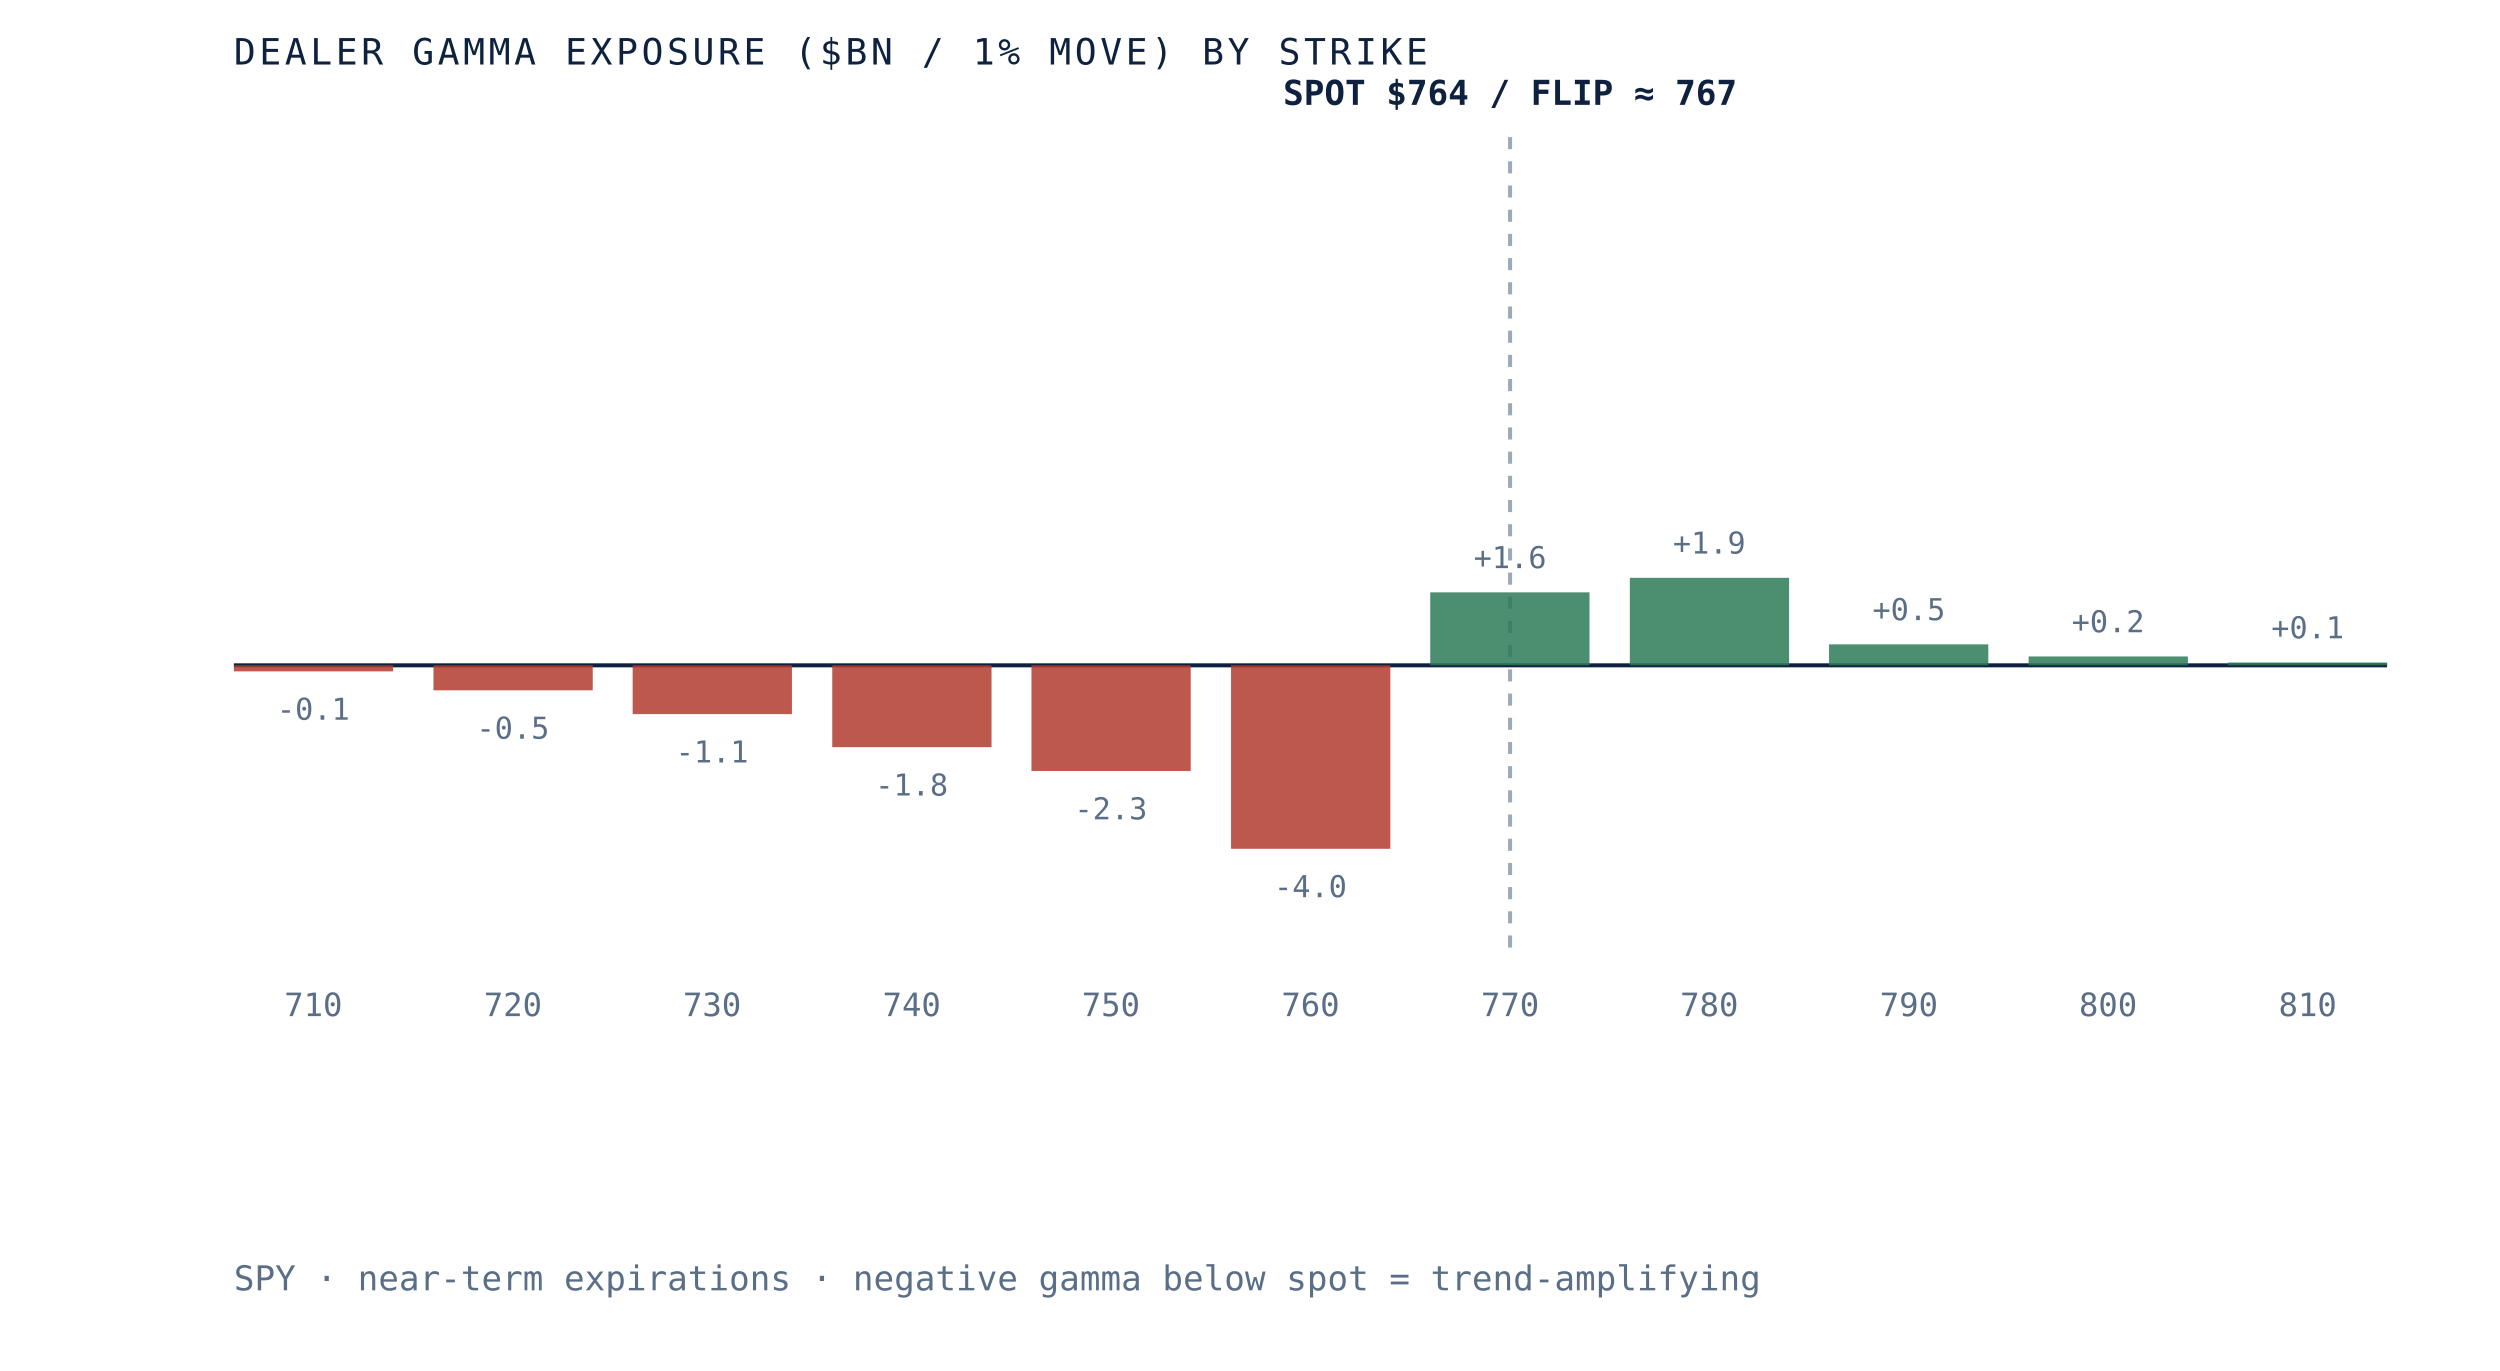
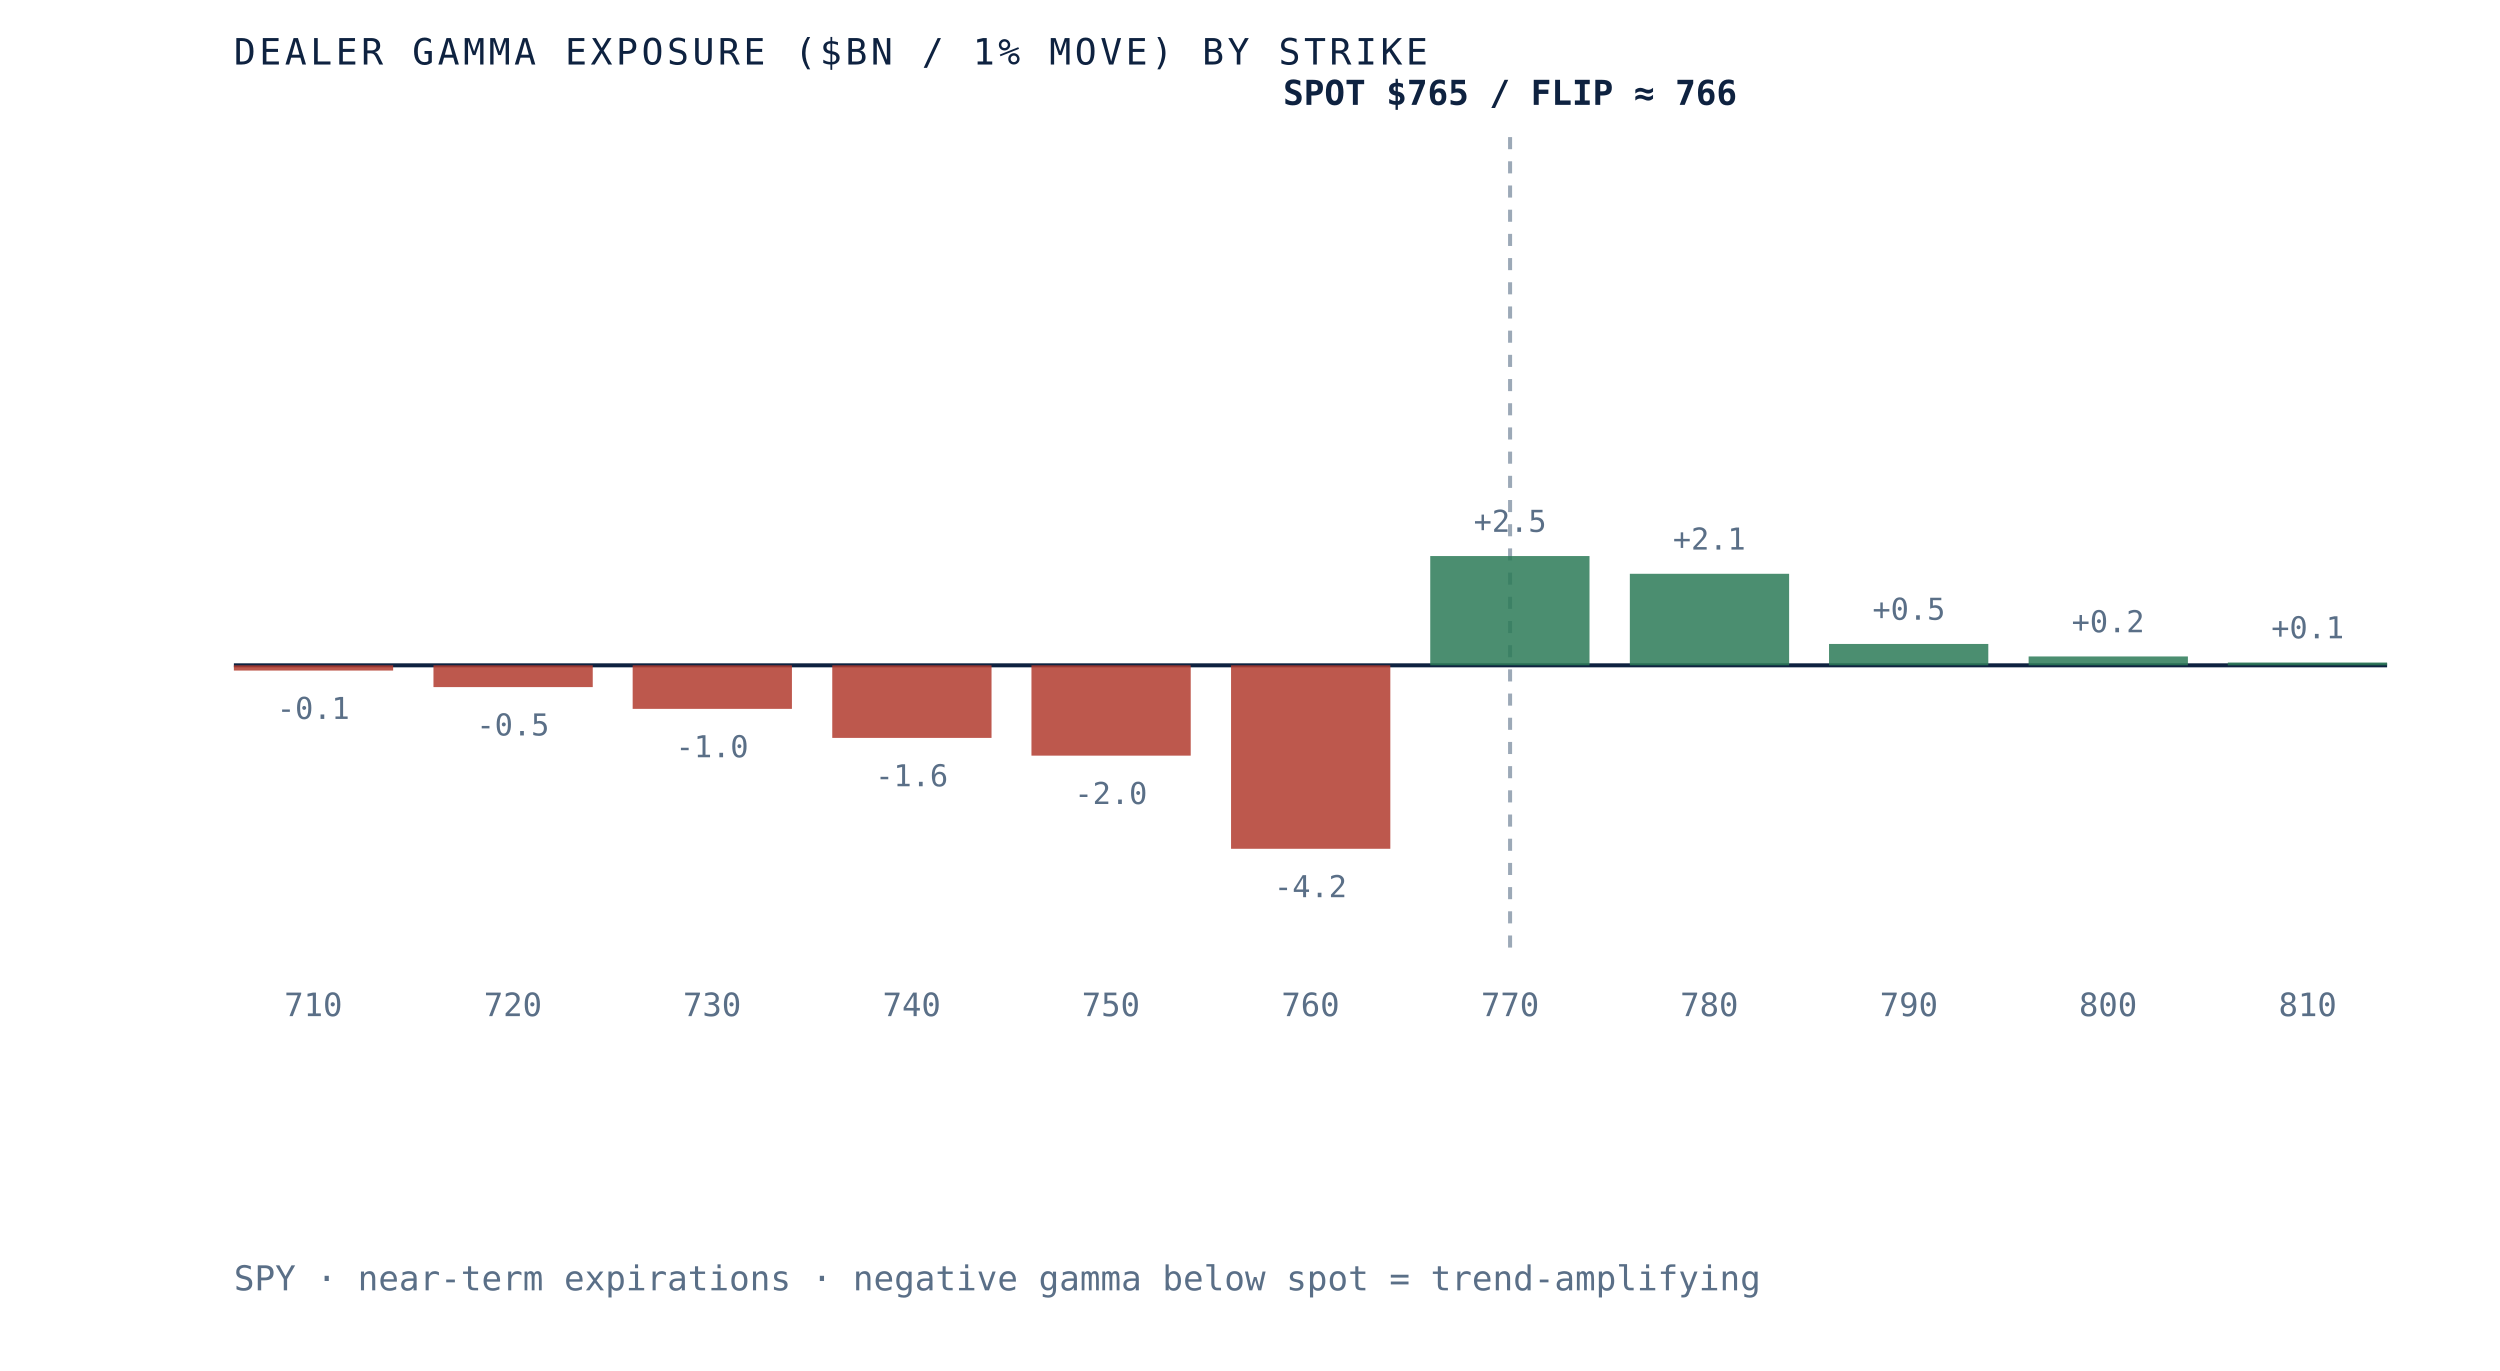
- <svg xmlns="http://www.w3.org/2000/svg" viewBox="0 0 620 340" role="img" aria-label="Dealer gamma exposure by strike for SPY, negative below spot and positive above, gamma flip near 767" preserveAspectRatio="xMidYMid meet" style="width:100%;height:auto;display:block">
+ <svg xmlns="http://www.w3.org/2000/svg" viewBox="0 0 620 340" role="img" aria-label="Dealer gamma exposure by strike for SPY, negative below spot and positive above, gamma flip near 766" preserveAspectRatio="xMidYMid meet" style="width:100%;height:auto;display:block">
  <rect x="0" y="0" width="620" height="340" fill="white" />
  <line x1="58" y1="165" x2="592" y2="165" stroke="#0e2240" stroke-width="1" />
  <line x1="374.5" y1="34" x2="374.5" y2="235" stroke="#5a6f87" stroke-width="1" stroke-dasharray="3 3" opacity="0.6" />
-   <rect x="58.0" y="165.0" width="39.5" height="1.5" fill="#b23b2e" opacity="0.85" />
-   <text x="77.7" y="178.5" text-anchor="middle" font-family="'JetBrains Mono', monospace" font-size="7.5" fill="#5a6f87">-0.1</text>
+   <rect x="58.0" y="165.0" width="39.5" height="1.3" fill="#b23b2e" opacity="0.85" />
+   <text x="77.7" y="178.3" text-anchor="middle" font-family="'JetBrains Mono', monospace" font-size="7.5" fill="#5a6f87">-0.1</text>
  <text x="77.7" y="252" text-anchor="middle" font-family="'JetBrains Mono', monospace" font-size="8" fill="#5a6f87">710</text>
-   <rect x="107.5" y="165.0" width="39.5" height="6.2" fill="#b23b2e" opacity="0.85" />
-   <text x="127.2" y="183.2" text-anchor="middle" font-family="'JetBrains Mono', monospace" font-size="7.5" fill="#5a6f87">-0.5</text>
+   <rect x="107.5" y="165.0" width="39.5" height="5.4" fill="#b23b2e" opacity="0.85" />
+   <text x="127.2" y="182.4" text-anchor="middle" font-family="'JetBrains Mono', monospace" font-size="7.5" fill="#5a6f87">-0.5</text>
  <text x="127.2" y="252" text-anchor="middle" font-family="'JetBrains Mono', monospace" font-size="8" fill="#5a6f87">720</text>
-   <rect x="156.9" y="165.0" width="39.5" height="12.1" fill="#b23b2e" opacity="0.85" />
-   <text x="176.6" y="189.1" text-anchor="middle" font-family="'JetBrains Mono', monospace" font-size="7.5" fill="#5a6f87">-1.1</text>
+   <rect x="156.9" y="165.0" width="39.5" height="10.8" fill="#b23b2e" opacity="0.85" />
+   <text x="176.6" y="187.8" text-anchor="middle" font-family="'JetBrains Mono', monospace" font-size="7.5" fill="#5a6f87">-1.0</text>
  <text x="176.6" y="252" text-anchor="middle" font-family="'JetBrains Mono', monospace" font-size="8" fill="#5a6f87">730</text>
-   <rect x="206.4" y="165.0" width="39.5" height="20.3" fill="#b23b2e" opacity="0.85" />
-   <text x="226.1" y="197.3" text-anchor="middle" font-family="'JetBrains Mono', monospace" font-size="7.5" fill="#5a6f87">-1.8</text>
+   <rect x="206.4" y="165.0" width="39.5" height="18.0" fill="#b23b2e" opacity="0.85" />
+   <text x="226.1" y="195.0" text-anchor="middle" font-family="'JetBrains Mono', monospace" font-size="7.5" fill="#5a6f87">-1.6</text>
  <text x="226.1" y="252" text-anchor="middle" font-family="'JetBrains Mono', monospace" font-size="8" fill="#5a6f87">740</text>
-   <rect x="255.8" y="165.0" width="39.5" height="26.2" fill="#b23b2e" opacity="0.85" />
-   <text x="275.5" y="203.2" text-anchor="middle" font-family="'JetBrains Mono', monospace" font-size="7.5" fill="#5a6f87">-2.3</text>
+   <rect x="255.8" y="165.0" width="39.5" height="22.4" fill="#b23b2e" opacity="0.85" />
+   <text x="275.5" y="199.4" text-anchor="middle" font-family="'JetBrains Mono', monospace" font-size="7.5" fill="#5a6f87">-2.0</text>
  <text x="275.5" y="252" text-anchor="middle" font-family="'JetBrains Mono', monospace" font-size="8" fill="#5a6f87">750</text>
  <rect x="305.3" y="165.0" width="39.5" height="45.5" fill="#b23b2e" opacity="0.85" />
-   <text x="325.0" y="222.5" text-anchor="middle" font-family="'JetBrains Mono', monospace" font-size="7.5" fill="#5a6f87">-4.0</text>
+   <text x="325.0" y="222.5" text-anchor="middle" font-family="'JetBrains Mono', monospace" font-size="7.5" fill="#5a6f87">-4.2</text>
  <text x="325.0" y="252" text-anchor="middle" font-family="'JetBrains Mono', monospace" font-size="8" fill="#5a6f87">760</text>
-   <rect x="354.7" y="146.9" width="39.5" height="18.1" fill="#2c7a57" opacity="0.85" />
-   <text x="374.5" y="140.9" text-anchor="middle" font-family="'JetBrains Mono', monospace" font-size="7.5" fill="#5a6f87">+1.6</text>
+   <rect x="354.7" y="137.9" width="39.5" height="27.1" fill="#2c7a57" opacity="0.85" />
+   <text x="374.5" y="131.9" text-anchor="middle" font-family="'JetBrains Mono', monospace" font-size="7.5" fill="#5a6f87">+2.5</text>
  <text x="374.5" y="252" text-anchor="middle" font-family="'JetBrains Mono', monospace" font-size="8" fill="#5a6f87">770</text>
-   <rect x="404.2" y="143.3" width="39.5" height="21.7" fill="#2c7a57" opacity="0.85" />
-   <text x="423.9" y="137.3" text-anchor="middle" font-family="'JetBrains Mono', monospace" font-size="7.5" fill="#5a6f87">+1.9</text>
+   <rect x="404.2" y="142.3" width="39.5" height="22.7" fill="#2c7a57" opacity="0.85" />
+   <text x="423.9" y="136.3" text-anchor="middle" font-family="'JetBrains Mono', monospace" font-size="7.5" fill="#5a6f87">+2.1</text>
  <text x="423.9" y="252" text-anchor="middle" font-family="'JetBrains Mono', monospace" font-size="8" fill="#5a6f87">780</text>
-   <rect x="453.6" y="159.8" width="39.5" height="5.2" fill="#2c7a57" opacity="0.85" />
-   <text x="473.4" y="153.8" text-anchor="middle" font-family="'JetBrains Mono', monospace" font-size="7.5" fill="#5a6f87">+0.5</text>
+   <rect x="453.6" y="159.7" width="39.5" height="5.3" fill="#2c7a57" opacity="0.85" />
+   <text x="473.4" y="153.7" text-anchor="middle" font-family="'JetBrains Mono', monospace" font-size="7.5" fill="#5a6f87">+0.5</text>
  <text x="473.4" y="252" text-anchor="middle" font-family="'JetBrains Mono', monospace" font-size="8" fill="#5a6f87">790</text>
  <rect x="503.1" y="162.8" width="39.5" height="2.2" fill="#2c7a57" opacity="0.85" />
  <text x="522.8" y="156.8" text-anchor="middle" font-family="'JetBrains Mono', monospace" font-size="7.5" fill="#5a6f87">+0.2</text>
  <text x="522.8" y="252" text-anchor="middle" font-family="'JetBrains Mono', monospace" font-size="8" fill="#5a6f87">800</text>
  <rect x="552.5" y="164.3" width="39.5" height="0.7" fill="#2c7a57" opacity="0.85" />
  <text x="572.3" y="158.3" text-anchor="middle" font-family="'JetBrains Mono', monospace" font-size="7.5" fill="#5a6f87">+0.1</text>
  <text x="572.3" y="252" text-anchor="middle" font-family="'JetBrains Mono', monospace" font-size="8" fill="#5a6f87">810</text>
-   <text x="374.5" y="26" text-anchor="middle" font-family="'JetBrains Mono', monospace" font-size="8.5" font-weight="bold" fill="#0e2240">SPOT $764 / FLIP ≈ 767</text>
+   <text x="374.5" y="26" text-anchor="middle" font-family="'JetBrains Mono', monospace" font-size="8.5" font-weight="bold" fill="#0e2240">SPOT $765 / FLIP ≈ 766</text>
  <text x="58" y="16" font-family="'JetBrains Mono', monospace" font-size="9" letter-spacing="0.1em" fill="#0e2240">DEALER GAMMA EXPOSURE ($BN / 1% MOVE) BY STRIKE</text>
  <text x="58" y="320" font-family="'JetBrains Mono', monospace" font-size="8.5" fill="#5a6f87">SPY · near-term expirations · negative gamma below spot = trend-amplifying</text>
</svg>
